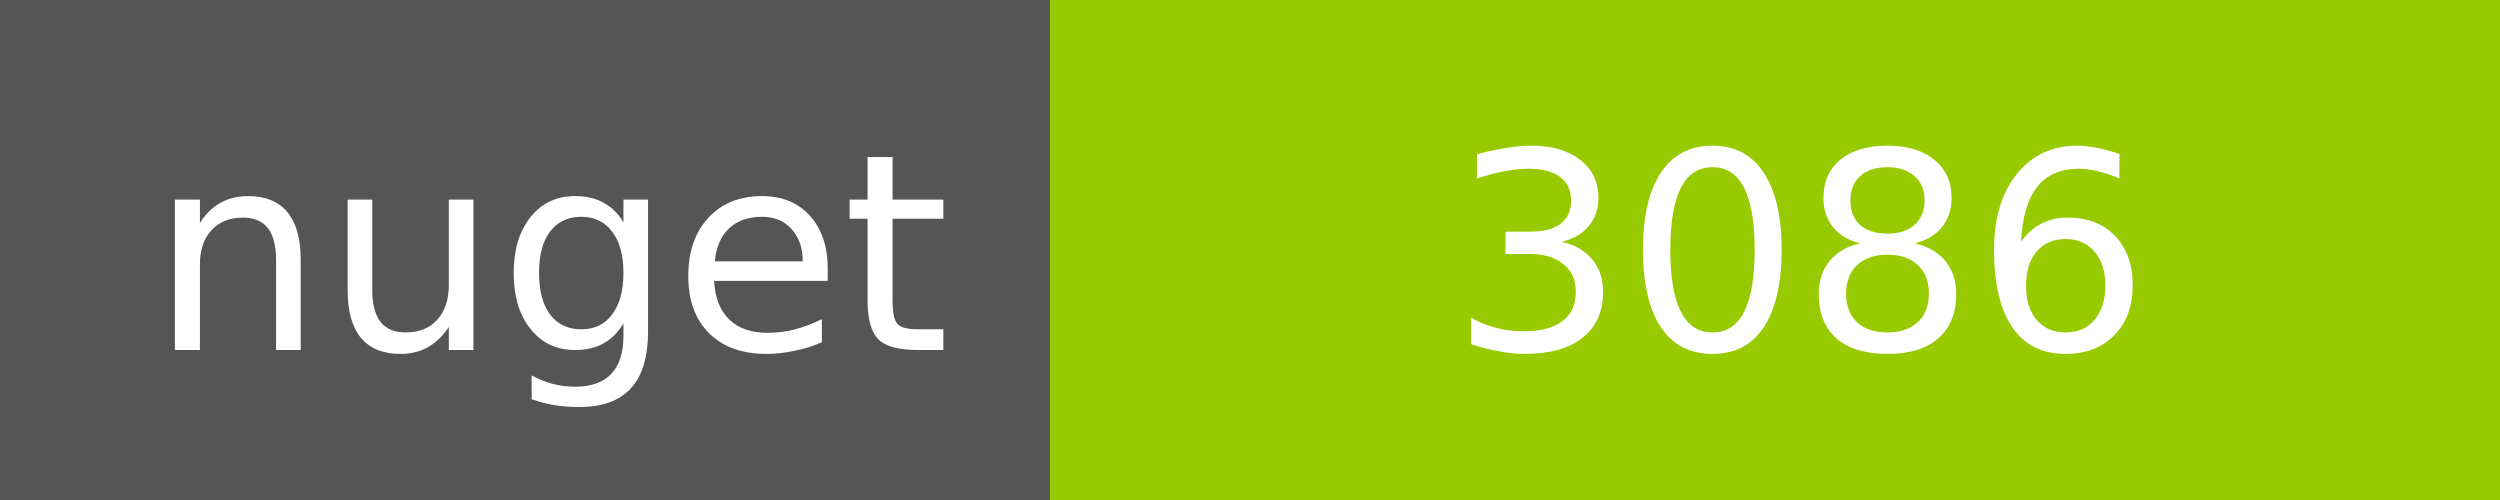
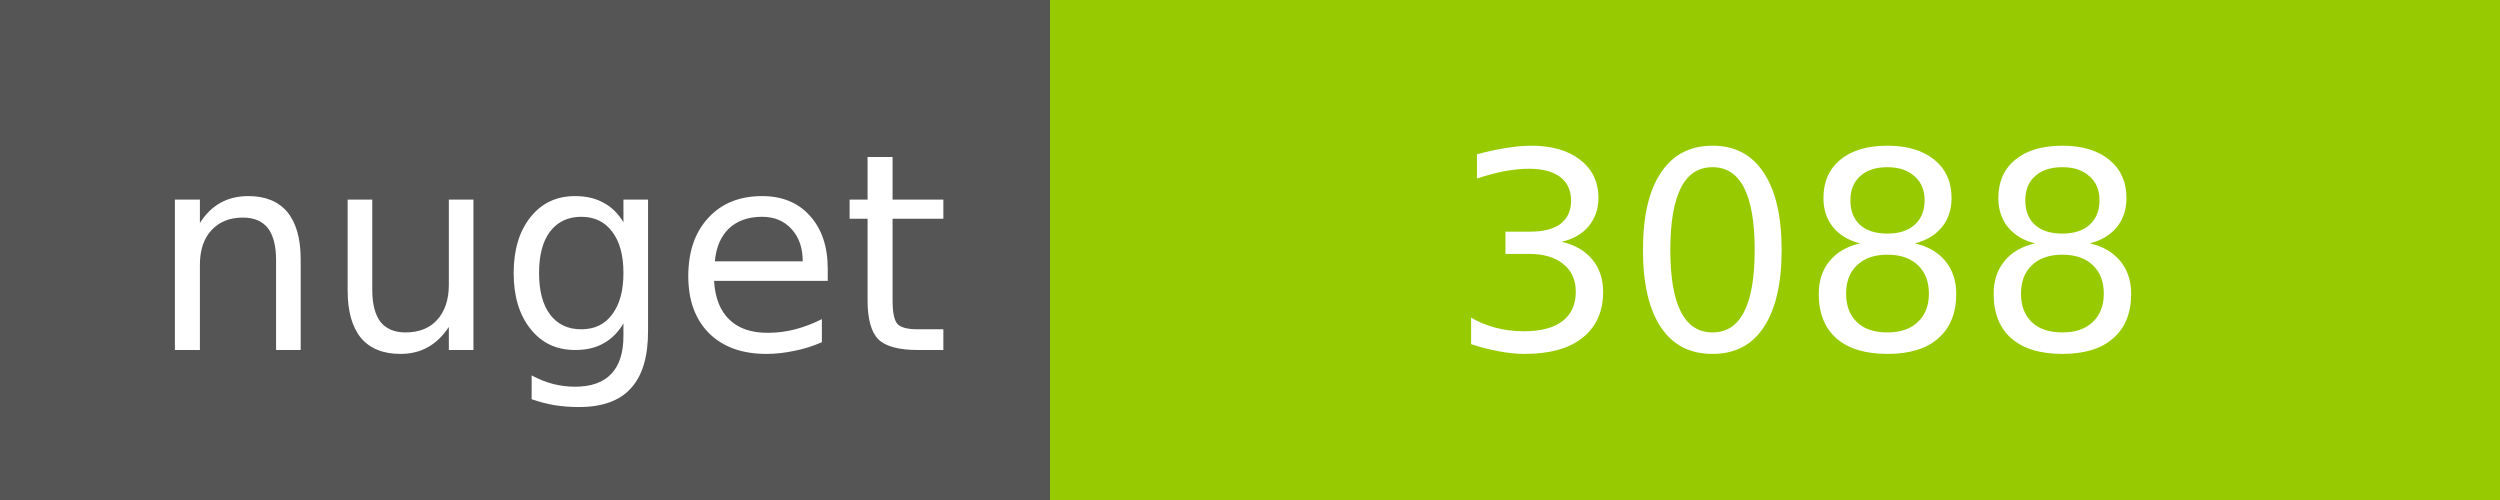
<svg xmlns="http://www.w3.org/2000/svg" width="100" height="20">
  <g shape-rendering="crispEdges">
    <path fill="#555" d="M0 0h42v20H0z" />
    <path fill="#97CA00" d="M42 0h58v20H42z" />
  </g>
  <g fill="#fff" text-anchor="middle" font-family="DejaVu Sans,Verdana,Geneva,sans-serif" font-size="11">
    <text x="22" y="14">nuget</text>
-     <text x="72" y="14">3086</text>
+     <text x="72" y="14">3088</text>
  </g>
</svg>
